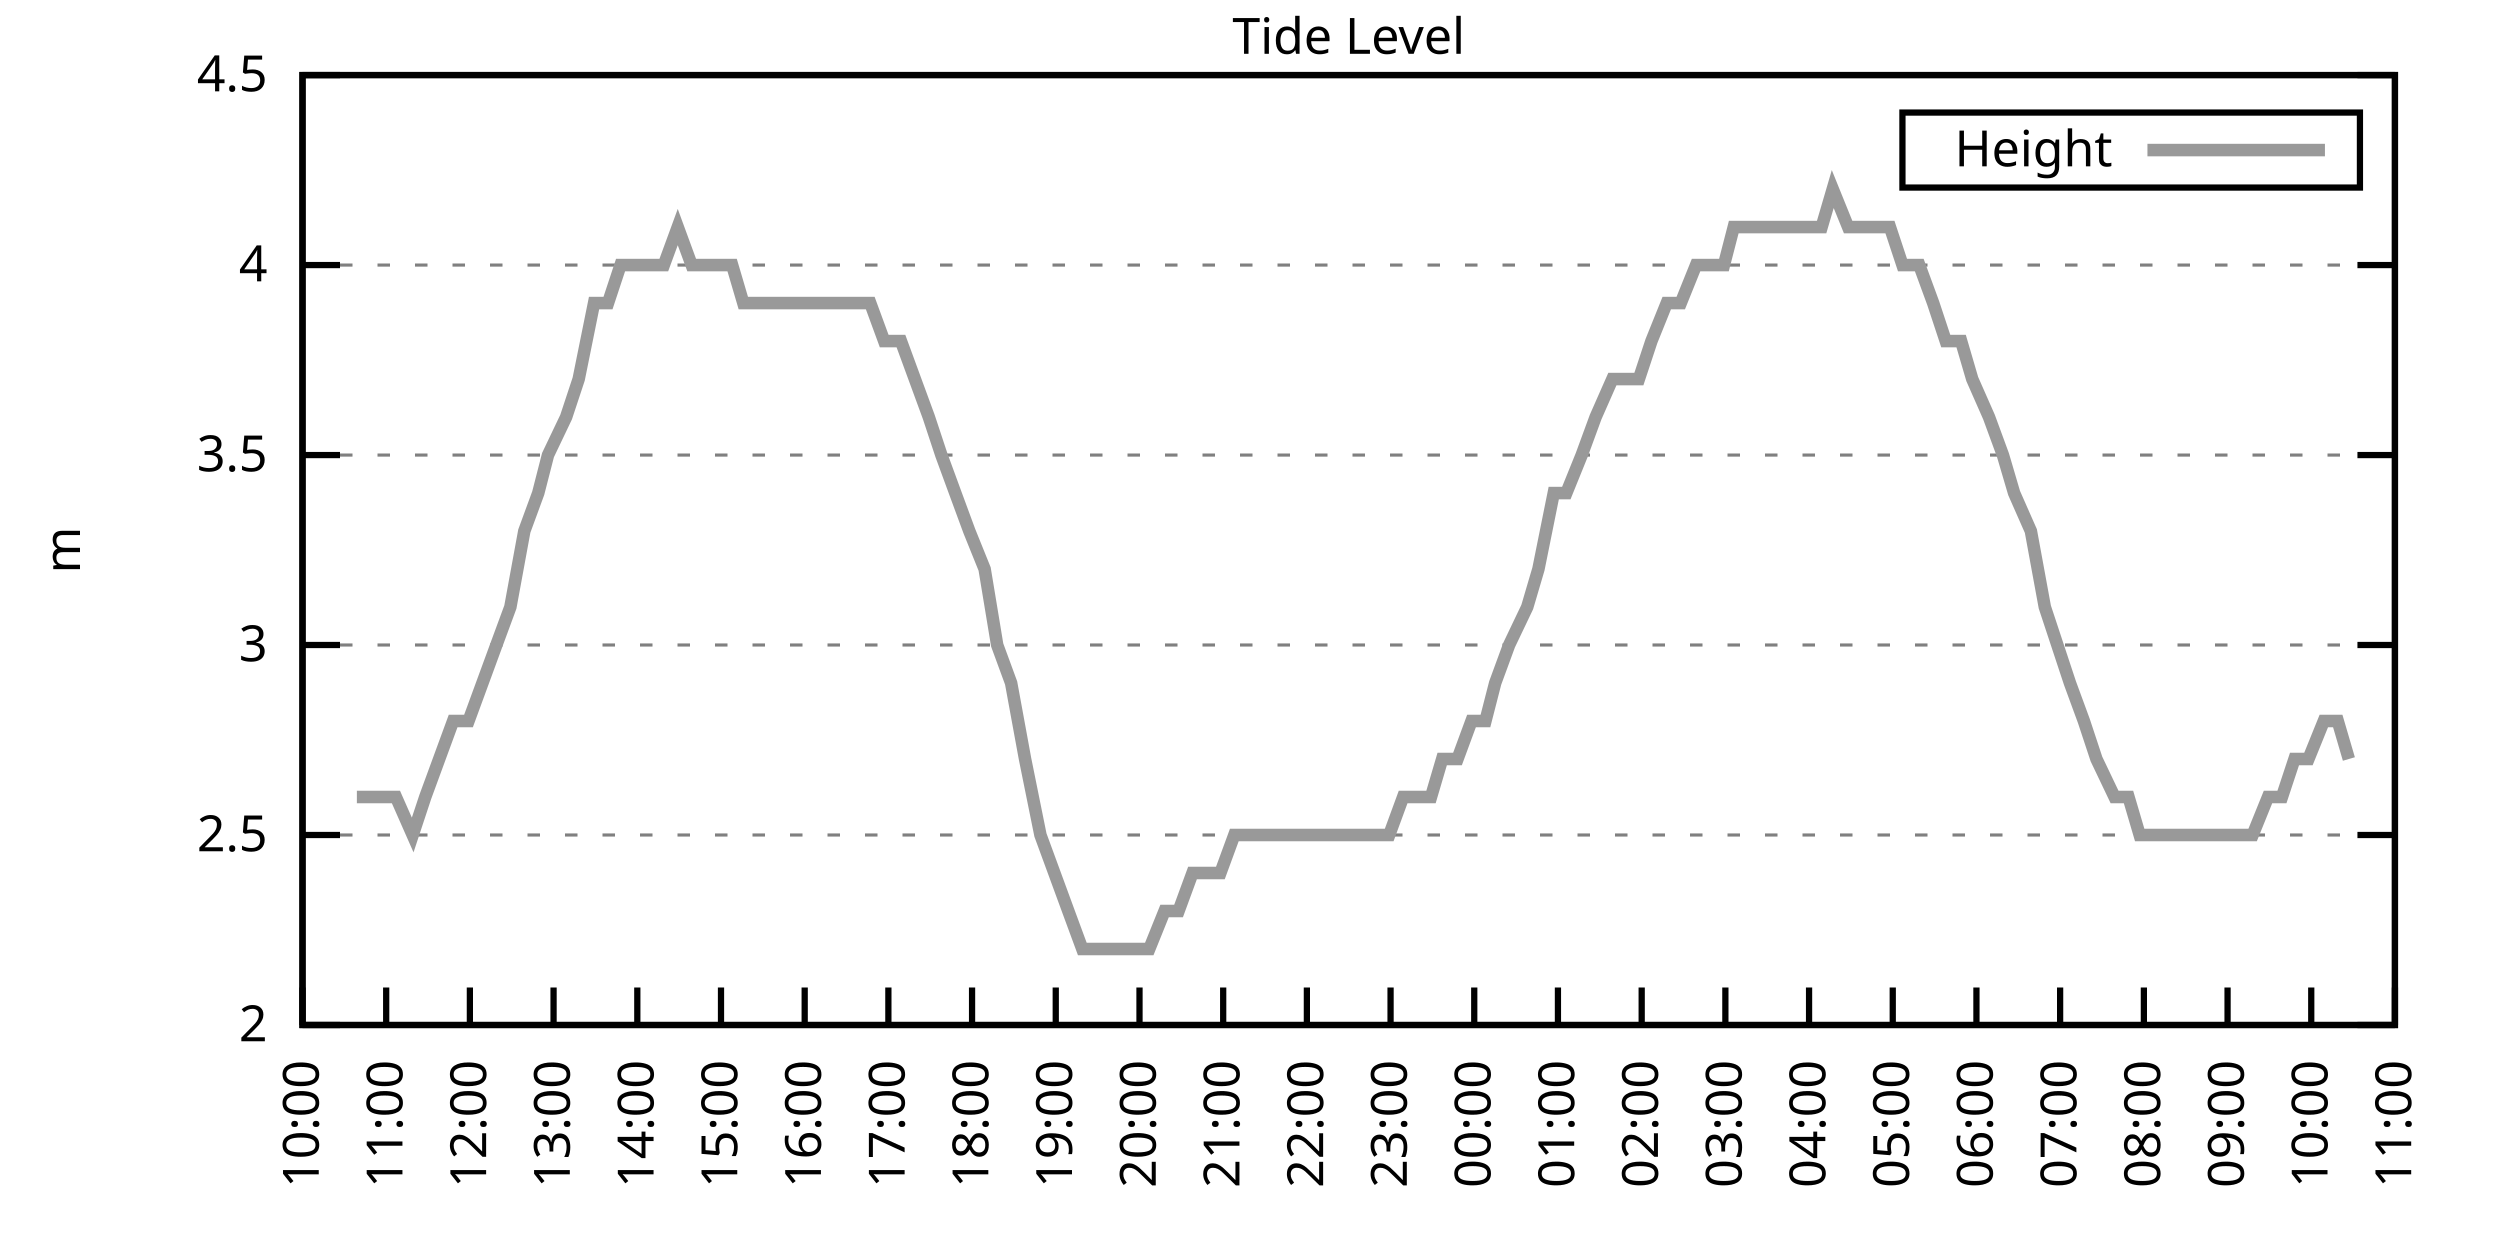
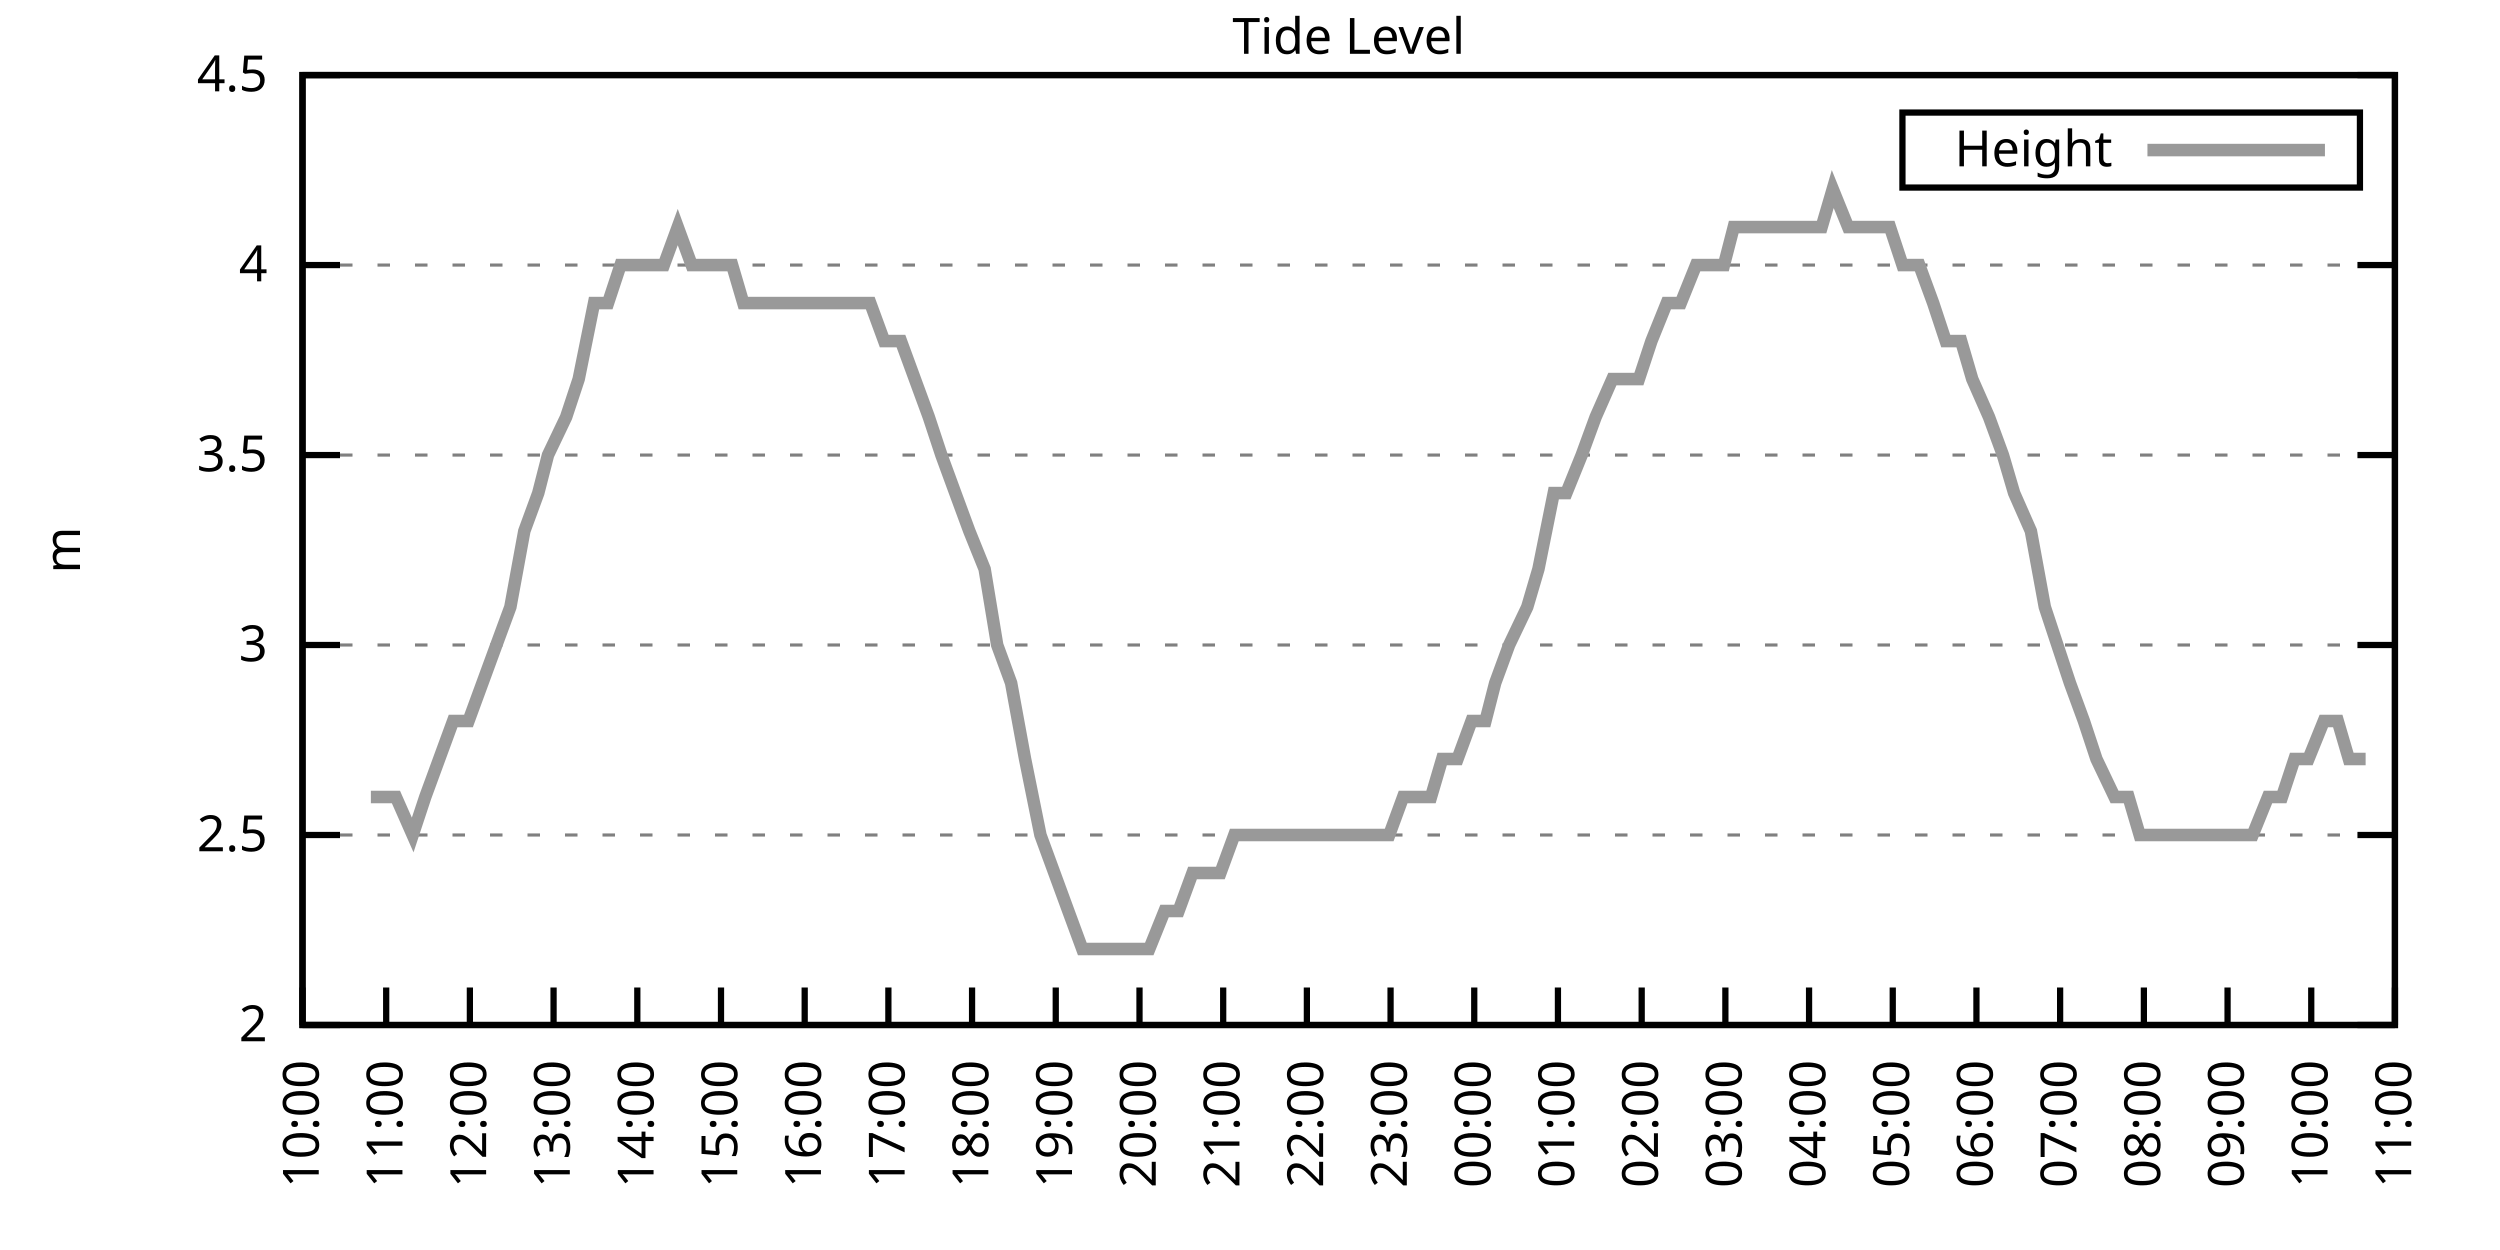
<svg xmlns="http://www.w3.org/2000/svg" xmlns:xlink="http://www.w3.org/1999/xlink" width="400" height="200" viewBox="0 0 400 200">
  <g id="gnuplot_canvas">
    <rect x="0" y="0" width="400" height="200" fill="none" />
    <defs>
      <circle id="gpDot" r="0.5" stroke-width="0.5" stroke="currentColor" />
      <path id="gpPt0" stroke-width="0.333" stroke="currentColor" d="M-1,0 h2 M0,-1 v2" />
      <path id="gpPt1" stroke-width="0.333" stroke="currentColor" d="M-1,-1 L1,1 M1,-1 L-1,1" />
      <path id="gpPt2" stroke-width="0.333" stroke="currentColor" d="M-1,0 L1,0 M0,-1 L0,1 M-1,-1 L1,1 M-1,1 L1,-1" />
      <rect id="gpPt3" stroke-width="0.333" stroke="currentColor" x="-1" y="-1" width="2" height="2" />
      <rect id="gpPt4" stroke-width="0.333" stroke="currentColor" fill="currentColor" x="-1" y="-1" width="2" height="2" />
      <circle id="gpPt5" stroke-width="0.333" stroke="currentColor" cx="0" cy="0" r="1" />
      <use xlink:href="#gpPt5" id="gpPt6" fill="currentColor" stroke="none" />
      <path id="gpPt7" stroke-width="0.333" stroke="currentColor" d="M0,-1.33 L-1.33,0.67 L1.33,0.67 z" />
      <use xlink:href="#gpPt7" id="gpPt8" fill="currentColor" stroke="none" />
      <use xlink:href="#gpPt7" id="gpPt9" stroke="currentColor" transform="rotate(180)" />
      <use xlink:href="#gpPt9" id="gpPt10" fill="currentColor" stroke="none" />
      <use xlink:href="#gpPt3" id="gpPt11" stroke="currentColor" transform="rotate(45)" />
      <use xlink:href="#gpPt11" id="gpPt12" fill="currentColor" stroke="none" />
      <path id="gpPt13" stroke-width="0.333" stroke="currentColor" d="M0,1.330 L1.265,0.411 L0.782,-1.067 L-0.782,-1.076 L-1.265,0.411 z" />
      <use xlink:href="#gpPt13" id="gpPt14" fill="currentColor" stroke="none" />
      <filter id="textbox" filterUnits="objectBoundingBox" x="0" y="0" height="1" width="1">
        <feFlood flood-color="white" flood-opacity="1" result="bgnd" />
        <feComposite in="SourceGraphic" in2="bgnd" operator="atop" />
      </filter>
      <filter id="greybox" filterUnits="objectBoundingBox" x="0" y="0" height="1" width="1">
        <feFlood flood-color="lightgrey" flood-opacity="1" result="grey" />
        <feComposite in="SourceGraphic" in2="grey" operator="atop" />
      </filter>
    </defs>
    <g fill="none" color="white" stroke="currentColor" stroke-width="1.00" stroke-linecap="butt" stroke-linejoin="miter">
</g>
    <g fill="none" color="black" stroke="currentColor" stroke-width="1.00" stroke-linecap="butt" stroke-linejoin="miter">
      <g stroke="none" shape-rendering="crispEdges">
        <polygon fill="rgb(255, 255, 255)" points="48.40,164.00 383.18,164.00 383.18,12.02 48.40,12.02 " />
      </g>
    </g>
    <g fill="none" color="black" stroke="currentColor" stroke-width="1.00" stroke-linecap="butt" stroke-linejoin="miter">
</g>
    <g fill="none" color="black" stroke="black" stroke-width="0.50" stroke-linecap="butt" stroke-linejoin="miter">
</g>
    <g fill="none" color="gray" stroke="currentColor" stroke-width="0.50" stroke-linecap="butt" stroke-linejoin="miter">
      <path stroke="gray" stroke-dasharray="2,4" class="gridline" d="M48.40,164.00 L383.19,164.00  " />
    </g>
    <g fill="none" color="gray" stroke="gray" stroke-width="1.00" stroke-linecap="butt" stroke-linejoin="miter">
</g>
    <g fill="none" color="black" stroke="currentColor" stroke-width="1.00" stroke-linecap="butt" stroke-linejoin="miter">
      <path stroke="black" d="M48.40,164.00 L54.40,164.00 M383.19,164.00 L377.19,164.00  " />
      <g transform="translate(42.80,166.60)" stroke="none" fill="black" font-family="Sans" font-size="8.00" text-anchor="end">
        <text>
          <tspan font-family="Sans"> 2</tspan>
        </text>
      </g>
    </g>
    <g fill="none" color="black" stroke="currentColor" stroke-width="1.00" stroke-linecap="butt" stroke-linejoin="miter">
</g>
    <g fill="none" color="black" stroke="black" stroke-width="0.50" stroke-linecap="butt" stroke-linejoin="miter">
</g>
    <g fill="none" color="gray" stroke="currentColor" stroke-width="0.50" stroke-linecap="butt" stroke-linejoin="miter">
      <path stroke="gray" stroke-dasharray="2,4" class="gridline" d="M48.40,133.60 L383.19,133.60  " />
    </g>
    <g fill="none" color="gray" stroke="gray" stroke-width="1.00" stroke-linecap="butt" stroke-linejoin="miter">
</g>
    <g fill="none" color="black" stroke="currentColor" stroke-width="1.00" stroke-linecap="butt" stroke-linejoin="miter">
      <path stroke="black" d="M48.40,133.60 L54.40,133.60 M383.19,133.60 L377.19,133.60  " />
      <g transform="translate(42.80,136.20)" stroke="none" fill="black" font-family="Sans" font-size="8.00" text-anchor="end">
        <text>
          <tspan font-family="Sans"> 2.5</tspan>
        </text>
      </g>
    </g>
    <g fill="none" color="black" stroke="currentColor" stroke-width="1.00" stroke-linecap="butt" stroke-linejoin="miter">
</g>
    <g fill="none" color="black" stroke="black" stroke-width="0.50" stroke-linecap="butt" stroke-linejoin="miter">
</g>
    <g fill="none" color="gray" stroke="currentColor" stroke-width="0.50" stroke-linecap="butt" stroke-linejoin="miter">
      <path stroke="gray" stroke-dasharray="2,4" class="gridline" d="M48.40,103.20 L383.19,103.20  " />
    </g>
    <g fill="none" color="gray" stroke="gray" stroke-width="1.00" stroke-linecap="butt" stroke-linejoin="miter">
</g>
    <g fill="none" color="black" stroke="currentColor" stroke-width="1.00" stroke-linecap="butt" stroke-linejoin="miter">
      <path stroke="black" d="M48.40,103.20 L54.40,103.20 M383.19,103.20 L377.19,103.20  " />
      <g transform="translate(42.80,105.80)" stroke="none" fill="black" font-family="Sans" font-size="8.00" text-anchor="end">
        <text>
          <tspan font-family="Sans"> 3</tspan>
        </text>
      </g>
    </g>
    <g fill="none" color="black" stroke="currentColor" stroke-width="1.00" stroke-linecap="butt" stroke-linejoin="miter">
</g>
    <g fill="none" color="black" stroke="black" stroke-width="0.50" stroke-linecap="butt" stroke-linejoin="miter">
</g>
    <g fill="none" color="gray" stroke="currentColor" stroke-width="0.50" stroke-linecap="butt" stroke-linejoin="miter">
      <path stroke="gray" stroke-dasharray="2,4" class="gridline" d="M48.40,72.81 L383.19,72.81  " />
    </g>
    <g fill="none" color="gray" stroke="gray" stroke-width="1.00" stroke-linecap="butt" stroke-linejoin="miter">
</g>
    <g fill="none" color="black" stroke="currentColor" stroke-width="1.00" stroke-linecap="butt" stroke-linejoin="miter">
      <path stroke="black" d="M48.40,72.81 L54.40,72.81 M383.19,72.81 L377.19,72.81  " />
      <g transform="translate(42.80,75.41)" stroke="none" fill="black" font-family="Sans" font-size="8.00" text-anchor="end">
        <text>
          <tspan font-family="Sans"> 3.5</tspan>
        </text>
      </g>
    </g>
    <g fill="none" color="black" stroke="currentColor" stroke-width="1.00" stroke-linecap="butt" stroke-linejoin="miter">
</g>
    <g fill="none" color="black" stroke="black" stroke-width="0.50" stroke-linecap="butt" stroke-linejoin="miter">
</g>
    <g fill="none" color="gray" stroke="currentColor" stroke-width="0.50" stroke-linecap="butt" stroke-linejoin="miter">
      <path stroke="gray" stroke-dasharray="2,4" class="gridline" d="M48.40,42.41 L383.19,42.41  " />
    </g>
    <g fill="none" color="gray" stroke="gray" stroke-width="1.00" stroke-linecap="butt" stroke-linejoin="miter">
</g>
    <g fill="none" color="black" stroke="currentColor" stroke-width="1.00" stroke-linecap="butt" stroke-linejoin="miter">
      <path stroke="black" d="M48.40,42.41 L54.40,42.41 M383.19,42.41 L377.19,42.41  " />
      <g transform="translate(42.80,45.01)" stroke="none" fill="black" font-family="Sans" font-size="8.00" text-anchor="end">
        <text>
          <tspan font-family="Sans"> 4</tspan>
        </text>
      </g>
    </g>
    <g fill="none" color="black" stroke="currentColor" stroke-width="1.00" stroke-linecap="butt" stroke-linejoin="miter">
</g>
    <g fill="none" color="black" stroke="black" stroke-width="0.50" stroke-linecap="butt" stroke-linejoin="miter">
</g>
    <g fill="none" color="gray" stroke="currentColor" stroke-width="0.50" stroke-linecap="butt" stroke-linejoin="miter">
      <path stroke="gray" stroke-dasharray="2,4" class="gridline" d="M48.40,12.01 L383.19,12.01  " />
    </g>
    <g fill="none" color="gray" stroke="gray" stroke-width="1.00" stroke-linecap="butt" stroke-linejoin="miter">
</g>
    <g fill="none" color="black" stroke="currentColor" stroke-width="1.00" stroke-linecap="butt" stroke-linejoin="miter">
      <path stroke="black" d="M48.40,12.01 L54.40,12.01 M383.19,12.01 L377.19,12.01  " />
      <g transform="translate(42.80,14.61)" stroke="none" fill="black" font-family="Sans" font-size="8.00" text-anchor="end">
        <text>
          <tspan font-family="Sans"> 4.5</tspan>
        </text>
      </g>
    </g>
    <g fill="none" color="black" stroke="currentColor" stroke-width="1.00" stroke-linecap="butt" stroke-linejoin="miter">
      <path stroke="black" d="M48.40,164.00 L48.40,158.00  " />
      <g transform="translate(51.00,169.60) rotate(270.00)" stroke="none" fill="black" font-family="Sans" font-size="8.00" text-anchor="end">
        <text>
          <tspan font-family="Sans">10:00</tspan>
        </text>
      </g>
    </g>
    <g fill="none" color="black" stroke="currentColor" stroke-width="1.00" stroke-linecap="butt" stroke-linejoin="miter">
      <path stroke="black" d="M61.79,164.00 L61.79,158.00  " />
      <g transform="translate(64.39,169.60) rotate(270.00)" stroke="none" fill="black" font-family="Sans" font-size="8.00" text-anchor="end">
        <text>
          <tspan font-family="Sans">11:00</tspan>
        </text>
      </g>
    </g>
    <g fill="none" color="black" stroke="currentColor" stroke-width="1.00" stroke-linecap="butt" stroke-linejoin="miter">
      <path stroke="black" d="M75.18,164.00 L75.18,158.00  " />
      <g transform="translate(77.78,169.60) rotate(270.00)" stroke="none" fill="black" font-family="Sans" font-size="8.00" text-anchor="end">
        <text>
          <tspan font-family="Sans">12:00</tspan>
        </text>
      </g>
    </g>
    <g fill="none" color="black" stroke="currentColor" stroke-width="1.00" stroke-linecap="butt" stroke-linejoin="miter">
      <path stroke="black" d="M88.57,164.00 L88.57,158.00  " />
      <g transform="translate(91.17,169.60) rotate(270.00)" stroke="none" fill="black" font-family="Sans" font-size="8.00" text-anchor="end">
        <text>
          <tspan font-family="Sans">13:00</tspan>
        </text>
      </g>
    </g>
    <g fill="none" color="black" stroke="currentColor" stroke-width="1.00" stroke-linecap="butt" stroke-linejoin="miter">
      <path stroke="black" d="M101.97,164.00 L101.97,158.00  " />
      <g transform="translate(104.57,169.60) rotate(270.00)" stroke="none" fill="black" font-family="Sans" font-size="8.00" text-anchor="end">
        <text>
          <tspan font-family="Sans">14:00</tspan>
        </text>
      </g>
    </g>
    <g fill="none" color="black" stroke="currentColor" stroke-width="1.00" stroke-linecap="butt" stroke-linejoin="miter">
      <path stroke="black" d="M115.36,164.00 L115.36,158.00  " />
      <g transform="translate(117.96,169.60) rotate(270.00)" stroke="none" fill="black" font-family="Sans" font-size="8.00" text-anchor="end">
        <text>
          <tspan font-family="Sans">15:00</tspan>
        </text>
      </g>
    </g>
    <g fill="none" color="black" stroke="currentColor" stroke-width="1.00" stroke-linecap="butt" stroke-linejoin="miter">
      <path stroke="black" d="M128.75,164.00 L128.75,158.00  " />
      <g transform="translate(131.35,169.60) rotate(270.00)" stroke="none" fill="black" font-family="Sans" font-size="8.00" text-anchor="end">
        <text>
          <tspan font-family="Sans">16:00</tspan>
        </text>
      </g>
    </g>
    <g fill="none" color="black" stroke="currentColor" stroke-width="1.00" stroke-linecap="butt" stroke-linejoin="miter">
      <path stroke="black" d="M142.14,164.00 L142.14,158.00  " />
      <g transform="translate(144.74,169.60) rotate(270.00)" stroke="none" fill="black" font-family="Sans" font-size="8.00" text-anchor="end">
        <text>
          <tspan font-family="Sans">17:00</tspan>
        </text>
      </g>
    </g>
    <g fill="none" color="black" stroke="currentColor" stroke-width="1.00" stroke-linecap="butt" stroke-linejoin="miter">
      <path stroke="black" d="M155.53,164.00 L155.53,158.00  " />
      <g transform="translate(158.13,169.60) rotate(270.00)" stroke="none" fill="black" font-family="Sans" font-size="8.00" text-anchor="end">
        <text>
          <tspan font-family="Sans">18:00</tspan>
        </text>
      </g>
    </g>
    <g fill="none" color="black" stroke="currentColor" stroke-width="1.00" stroke-linecap="butt" stroke-linejoin="miter">
      <path stroke="black" d="M168.92,164.00 L168.92,158.00  " />
      <g transform="translate(171.52,169.60) rotate(270.00)" stroke="none" fill="black" font-family="Sans" font-size="8.00" text-anchor="end">
        <text>
          <tspan font-family="Sans">19:00</tspan>
        </text>
      </g>
    </g>
    <g fill="none" color="black" stroke="currentColor" stroke-width="1.00" stroke-linecap="butt" stroke-linejoin="miter">
      <path stroke="black" d="M182.32,164.00 L182.32,158.00  " />
      <g transform="translate(184.92,169.60) rotate(270.00)" stroke="none" fill="black" font-family="Sans" font-size="8.00" text-anchor="end">
        <text>
          <tspan font-family="Sans">20:00</tspan>
        </text>
      </g>
    </g>
    <g fill="none" color="black" stroke="currentColor" stroke-width="1.00" stroke-linecap="butt" stroke-linejoin="miter">
      <path stroke="black" d="M195.71,164.00 L195.71,158.00  " />
      <g transform="translate(198.31,169.60) rotate(270.00)" stroke="none" fill="black" font-family="Sans" font-size="8.00" text-anchor="end">
        <text>
          <tspan font-family="Sans">21:00</tspan>
        </text>
      </g>
    </g>
    <g fill="none" color="black" stroke="currentColor" stroke-width="1.00" stroke-linecap="butt" stroke-linejoin="miter">
      <path stroke="black" d="M209.10,164.00 L209.10,158.00  " />
      <g transform="translate(211.70,169.60) rotate(270.00)" stroke="none" fill="black" font-family="Sans" font-size="8.00" text-anchor="end">
        <text>
          <tspan font-family="Sans">22:00</tspan>
        </text>
      </g>
    </g>
    <g fill="none" color="black" stroke="currentColor" stroke-width="1.00" stroke-linecap="butt" stroke-linejoin="miter">
      <path stroke="black" d="M222.49,164.00 L222.49,158.00  " />
      <g transform="translate(225.09,169.60) rotate(270.00)" stroke="none" fill="black" font-family="Sans" font-size="8.00" text-anchor="end">
        <text>
          <tspan font-family="Sans">23:00</tspan>
        </text>
      </g>
    </g>
    <g fill="none" color="black" stroke="currentColor" stroke-width="1.00" stroke-linecap="butt" stroke-linejoin="miter">
      <path stroke="black" d="M235.88,164.00 L235.88,158.00  " />
      <g transform="translate(238.48,169.60) rotate(270.00)" stroke="none" fill="black" font-family="Sans" font-size="8.00" text-anchor="end">
        <text>
          <tspan font-family="Sans">00:00</tspan>
        </text>
      </g>
    </g>
    <g fill="none" color="black" stroke="currentColor" stroke-width="1.00" stroke-linecap="butt" stroke-linejoin="miter">
      <path stroke="black" d="M249.27,164.00 L249.27,158.00  " />
      <g transform="translate(251.87,169.60) rotate(270.00)" stroke="none" fill="black" font-family="Sans" font-size="8.00" text-anchor="end">
        <text>
          <tspan font-family="Sans">01:00</tspan>
        </text>
      </g>
    </g>
    <g fill="none" color="black" stroke="currentColor" stroke-width="1.00" stroke-linecap="butt" stroke-linejoin="miter">
      <path stroke="black" d="M262.67,164.00 L262.67,158.00  " />
      <g transform="translate(265.27,169.60) rotate(270.00)" stroke="none" fill="black" font-family="Sans" font-size="8.00" text-anchor="end">
        <text>
          <tspan font-family="Sans">02:00</tspan>
        </text>
      </g>
    </g>
    <g fill="none" color="black" stroke="currentColor" stroke-width="1.00" stroke-linecap="butt" stroke-linejoin="miter">
      <path stroke="black" d="M276.06,164.00 L276.06,158.00  " />
      <g transform="translate(278.66,169.60) rotate(270.00)" stroke="none" fill="black" font-family="Sans" font-size="8.00" text-anchor="end">
        <text>
          <tspan font-family="Sans">03:00</tspan>
        </text>
      </g>
    </g>
    <g fill="none" color="black" stroke="currentColor" stroke-width="1.00" stroke-linecap="butt" stroke-linejoin="miter">
      <path stroke="black" d="M289.45,164.00 L289.45,158.00  " />
      <g transform="translate(292.05,169.60) rotate(270.00)" stroke="none" fill="black" font-family="Sans" font-size="8.00" text-anchor="end">
        <text>
          <tspan font-family="Sans">04:00</tspan>
        </text>
      </g>
    </g>
    <g fill="none" color="black" stroke="currentColor" stroke-width="1.00" stroke-linecap="butt" stroke-linejoin="miter">
      <path stroke="black" d="M302.84,164.00 L302.84,158.00  " />
      <g transform="translate(305.44,169.60) rotate(270.00)" stroke="none" fill="black" font-family="Sans" font-size="8.00" text-anchor="end">
        <text>
          <tspan font-family="Sans">05:00</tspan>
        </text>
      </g>
    </g>
    <g fill="none" color="black" stroke="currentColor" stroke-width="1.00" stroke-linecap="butt" stroke-linejoin="miter">
      <path stroke="black" d="M316.23,164.00 L316.23,158.00  " />
      <g transform="translate(318.83,169.60) rotate(270.00)" stroke="none" fill="black" font-family="Sans" font-size="8.00" text-anchor="end">
        <text>
          <tspan font-family="Sans">06:00</tspan>
        </text>
      </g>
    </g>
    <g fill="none" color="black" stroke="currentColor" stroke-width="1.00" stroke-linecap="butt" stroke-linejoin="miter">
      <path stroke="black" d="M329.62,164.00 L329.62,158.00  " />
      <g transform="translate(332.22,169.60) rotate(270.00)" stroke="none" fill="black" font-family="Sans" font-size="8.00" text-anchor="end">
        <text>
          <tspan font-family="Sans">07:00</tspan>
        </text>
      </g>
    </g>
    <g fill="none" color="black" stroke="currentColor" stroke-width="1.00" stroke-linecap="butt" stroke-linejoin="miter">
      <path stroke="black" d="M343.02,164.00 L343.02,158.00  " />
      <g transform="translate(345.62,169.60) rotate(270.00)" stroke="none" fill="black" font-family="Sans" font-size="8.00" text-anchor="end">
        <text>
          <tspan font-family="Sans">08:00</tspan>
        </text>
      </g>
    </g>
    <g fill="none" color="black" stroke="currentColor" stroke-width="1.00" stroke-linecap="butt" stroke-linejoin="miter">
      <path stroke="black" d="M356.41,164.00 L356.41,158.00  " />
      <g transform="translate(359.01,169.60) rotate(270.00)" stroke="none" fill="black" font-family="Sans" font-size="8.00" text-anchor="end">
        <text>
          <tspan font-family="Sans">09:00</tspan>
        </text>
      </g>
    </g>
    <g fill="none" color="black" stroke="currentColor" stroke-width="1.00" stroke-linecap="butt" stroke-linejoin="miter">
      <path stroke="black" d="M369.80,164.00 L369.80,158.00  " />
      <g transform="translate(372.40,169.60) rotate(270.00)" stroke="none" fill="black" font-family="Sans" font-size="8.00" text-anchor="end">
        <text>
          <tspan font-family="Sans">10:00</tspan>
        </text>
      </g>
    </g>
    <g fill="none" color="black" stroke="currentColor" stroke-width="1.00" stroke-linecap="butt" stroke-linejoin="miter">
      <path stroke="black" d="M383.19,164.00 L383.19,158.00  " />
      <g transform="translate(385.79,169.60) rotate(270.00)" stroke="none" fill="black" font-family="Sans" font-size="8.00" text-anchor="end">
        <text>
          <tspan font-family="Sans">11:00</tspan>
        </text>
      </g>
    </g>
    <g fill="none" color="black" stroke="currentColor" stroke-width="1.00" stroke-linecap="butt" stroke-linejoin="miter">
</g>
    <g fill="none" color="black" stroke="currentColor" stroke-width="1.00" stroke-linecap="butt" stroke-linejoin="miter">
      <path stroke="black" d="M48.40,12.01 L48.40,164.00 L383.19,164.00 L383.19,12.01 L48.40,12.01 Z  " />
    </g>
    <g fill="none" color="black" stroke="currentColor" stroke-width="1.00" stroke-linecap="butt" stroke-linejoin="miter">
</g>
    <g fill="none" color="black" stroke="currentColor" stroke-width="1.00" stroke-linecap="butt" stroke-linejoin="miter">
      <path stroke="black" d="M304.39,30.01 L304.39,18.01 L377.59,18.01 L377.59,30.01 L304.39,30.01 Z  " />
    </g>
    <g id="Tide_level_plot_1">
      <g fill="none" color="white" stroke="black" stroke-width="2.00" stroke-linecap="butt" stroke-linejoin="miter">
</g>
      <g fill="none" color="black" stroke="currentColor" stroke-width="2.00" stroke-linecap="butt" stroke-linejoin="miter">
        <g transform="translate(337.99,26.61)" stroke="none" fill="black" font-family="Sans" font-size="8.00" text-anchor="end">
          <text>
            <tspan font-family="Sans">Height</tspan>
          </text>
        </g>
      </g>
      <g fill="none" color="black" stroke="currentColor" stroke-width="2.00" stroke-linecap="butt" stroke-linejoin="miter">
-         <path stroke="rgb(153, 153, 153)" d="M343.59,24.01 L371.99,24.01 M57.10,127.52 L59.34,127.52 L61.35,127.52 L63.35,127.52 L66.03,133.60 L68.04,127.52   L70.27,121.44 L72.50,115.36 L74.96,115.36 L77.19,109.28 L79.42,103.20 L81.66,97.12 L83.89,84.97 L86.12,78.89   L87.68,72.81 L90.58,66.73 L92.59,60.65 L95.05,48.49 L97.28,48.49 L99.29,42.41 L101.52,42.41 L103.98,42.41   L106.21,42.41 L108.44,36.33 L110.67,42.41 L112.68,42.41 L114.91,42.41 L117.14,42.41 L118.93,48.49 L121.83,48.49   L123.62,48.49 L126.07,48.49 L128.30,48.49 L129.87,48.49 L132.77,48.49 L135.00,48.49 L137.45,48.49 L139.24,48.49   L141.47,54.57 L144.15,54.57 L146.38,60.65 L148.61,66.73 L150.62,72.81 L152.85,78.89 L155.09,84.97 L157.54,91.04   L159.55,103.20 L161.78,109.28 L164.01,121.44 L166.47,133.60 L168.70,139.68 L170.93,145.76 L173.17,151.84 L175.17,151.84   L177.41,151.84 L179.41,151.84 L181.65,151.84 L183.88,151.84 L186.33,145.76 L188.57,145.76 L190.80,139.68 L193.25,139.68   L195.26,139.68 L197.49,133.60 L199.73,133.60 L201.96,133.60 L203.97,133.60 L206.20,133.60 L208.43,133.60 L210.66,133.60   L212.89,133.60 L215.57,133.60 L217.36,133.60 L219.81,133.60 L222.27,133.60 L224.50,127.52 L226.29,127.52 L228.96,127.52   L230.75,121.44 L233.20,121.44 L235.44,115.36 L237.67,115.36 L239.23,109.28 L241.46,103.20 L244.36,97.12 L246.15,91.04   L248.60,78.89 L250.61,78.89 L253.07,72.81 L255.30,66.73 L257.98,60.65 L260.21,60.65 L262.22,60.65 L264.23,54.57   L266.68,48.49 L268.92,48.49 L271.37,42.41 L273.16,42.41 L275.83,42.41 L277.40,36.33 L280.30,36.33 L282.08,36.33   L284.54,36.33 L286.99,36.33 L289.23,36.33 L291.46,36.33 L293.24,30.25 L295.70,36.33 L297.93,36.33 L300.16,36.33   L302.39,36.33 L304.40,42.41 L307.08,42.41 L309.31,48.49 L311.32,54.57 L313.78,54.57 L315.56,60.65 L318.24,66.73   L320.47,72.81 L322.26,78.89 L324.94,84.97 L327.17,97.12 L329.18,103.20 L331.19,109.28 L333.42,115.36 L335.43,121.44   L338.33,127.52 L340.56,127.52 L342.35,133.60 L344.58,133.60 L346.81,133.60 L349.49,133.60 L351.50,133.60 L353.73,133.60   L355.74,133.60 L358.19,133.60 L360.42,133.60 L362.88,127.52 L365.11,127.52 L367.12,121.44 L369.35,121.44 L371.81,115.36   L374.04,115.36 L375.82,121.44  " />
+         <path stroke="rgb(153, 153, 153)" d="M343.59,24.01 L371.99,24.01 M59.34,127.52 L61.35,127.52 L63.35,127.52 L66.03,133.60 L68.04,127.52 L70.27,121.44   L72.50,115.36 L74.96,115.36 L77.19,109.28 L79.42,103.20 L81.66,97.12 L83.89,84.97 L86.12,78.89 L87.68,72.81   L90.58,66.73 L92.59,60.65 L95.05,48.49 L97.28,48.49 L99.29,42.41 L101.52,42.41 L103.98,42.41 L106.21,42.41   L108.44,36.33 L110.67,42.41 L112.68,42.41 L114.91,42.41 L117.14,42.41 L118.93,48.49 L121.83,48.49 L123.62,48.49   L126.07,48.49 L128.30,48.49 L129.87,48.49 L132.77,48.49 L135.00,48.49 L137.45,48.49 L139.24,48.49 L141.47,54.57   L144.15,54.57 L146.38,60.65 L148.61,66.73 L150.62,72.81 L152.85,78.89 L155.09,84.97 L157.54,91.04 L159.55,103.20   L161.78,109.28 L164.01,121.44 L166.47,133.60 L168.70,139.68 L170.93,145.76 L173.17,151.84 L175.17,151.84 L177.41,151.84   L179.41,151.84 L181.65,151.84 L183.88,151.84 L186.33,145.76 L188.57,145.76 L190.80,139.68 L193.25,139.68 L195.26,139.68   L197.49,133.60 L199.73,133.60 L201.96,133.60 L203.97,133.60 L206.20,133.60 L208.43,133.60 L210.66,133.60 L212.89,133.60   L215.57,133.60 L217.36,133.60 L219.81,133.60 L222.27,133.60 L224.50,127.52 L226.29,127.52 L228.96,127.52 L230.75,121.44   L233.20,121.44 L235.44,115.36 L237.67,115.36 L239.23,109.28 L241.46,103.20 L244.36,97.12 L246.15,91.04 L248.60,78.89   L250.61,78.89 L253.07,72.81 L255.30,66.73 L257.98,60.65 L260.21,60.65 L262.22,60.65 L264.23,54.57 L266.68,48.49   L268.92,48.49 L271.37,42.41 L273.16,42.41 L275.83,42.41 L277.40,36.33 L280.30,36.33 L282.08,36.33 L284.54,36.33   L286.99,36.33 L289.23,36.33 L291.46,36.33 L293.24,30.25 L295.70,36.33 L297.93,36.33 L300.16,36.33 L302.39,36.33   L304.40,42.41 L307.08,42.41 L309.31,48.49 L311.32,54.57 L313.78,54.57 L315.56,60.65 L318.24,66.73 L320.47,72.81   L322.26,78.89 L324.94,84.97 L327.17,97.12 L329.18,103.20 L331.19,109.28 L333.42,115.36 L335.43,121.44 L338.33,127.52   L340.56,127.52 L342.35,133.60 L344.58,133.60 L346.81,133.60 L349.49,133.60 L351.50,133.60 L353.73,133.60 L355.74,133.60   L358.19,133.60 L360.42,133.60 L362.88,127.52 L365.11,127.52 L367.12,121.44 L369.35,121.44 L371.81,115.36 L374.04,115.36   L375.82,121.44 L378.50,121.44  " />
      </g>
    </g>
    <g fill="none" color="black" stroke="currentColor" stroke-width="2.00" stroke-linecap="butt" stroke-linejoin="miter">
</g>
    <g fill="none" color="black" stroke="black" stroke-width="1.00" stroke-linecap="butt" stroke-linejoin="miter">
</g>
    <g fill="none" color="black" stroke="currentColor" stroke-width="1.00" stroke-linecap="butt" stroke-linejoin="miter">
      <path stroke="black" d="M48.40,12.01 L48.40,164.00 L383.19,164.00 L383.19,12.01 L48.40,12.01 Z  " />
      <g transform="translate(12.80,88.01) rotate(270.00)" stroke="none" fill="black" font-family="Sans" font-size="8.00" text-anchor="middle">
        <text>
          <tspan font-family="Sans">m</tspan>
        </text>
      </g>
    </g>
    <g fill="none" color="black" stroke="currentColor" stroke-width="1.00" stroke-linecap="butt" stroke-linejoin="miter">
</g>
    <g fill="none" color="black" stroke="currentColor" stroke-width="1.00" stroke-linecap="butt" stroke-linejoin="miter">
      <g transform="translate(215.79,8.61)" stroke="none" fill="black" font-family="Sans" font-size="8.00" text-anchor="middle">
        <text>
          <tspan font-family="Sans">Tide Level</tspan>
        </text>
      </g>
    </g>
    <g fill="none" color="black" stroke="currentColor" stroke-width="1.00" stroke-linecap="butt" stroke-linejoin="miter">
</g>
  </g>
</svg>
